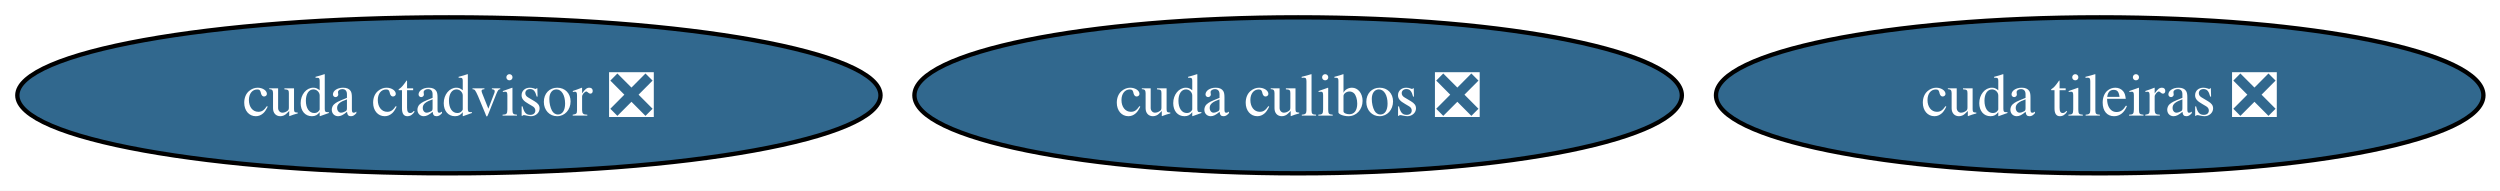
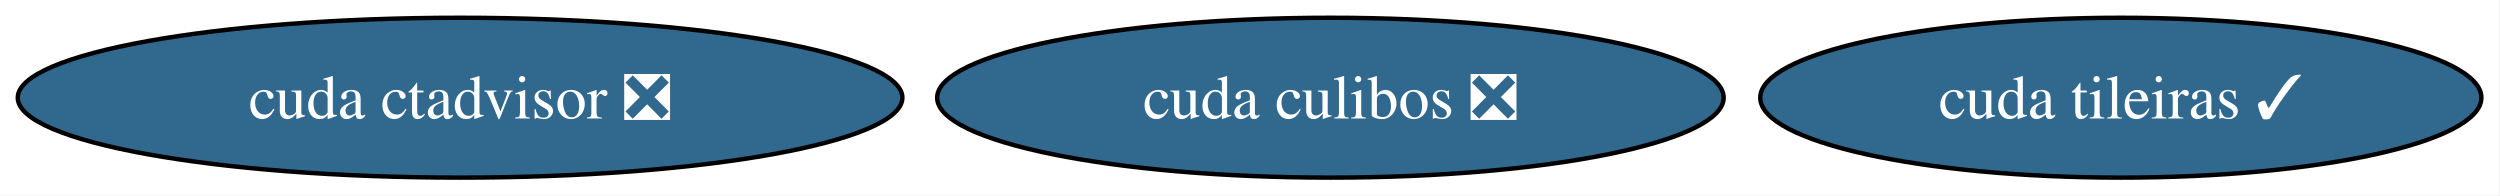
- <svg xmlns="http://www.w3.org/2000/svg" xmlns:xlink="http://www.w3.org/1999/xlink" width="577pt" height="44pt" viewBox="0.00 0.00 577.00 44.00">
+ <svg xmlns="http://www.w3.org/2000/svg" xmlns:xlink="http://www.w3.org/1999/xlink" width="563pt" height="44pt" viewBox="0.00 0.00 563.00 44.00">
  <g id="graph0" class="graph" transform="scale(1 1) rotate(0) translate(4 40)">
-     <polygon fill="white" stroke="none" points="-4,4 -4,-40 573.17,-40 573.17,4 -4,4" />
+     <polygon fill="white" stroke="none" points="-4,4 -4,-40 558.81,-40 558.81,4 -4,4" />
    <g id="node1" class="node">
      <g id="a_node1">
        <a xlink:href="https://github.com/conda-forge/cuda-culibos-feedstock/pull/2" xlink:title="cuda culibos ❎">
          <ellipse fill="#31688e" stroke="black" cx="295.61" cy="-18" rx="88.56" ry="18" />
          <text xml:space="preserve" text-anchor="middle" x="295.61" y="-13.32" font-family="Times,serif" font-size="14.00" fill="white">cuda culibos ❎</text>
        </a>
      </g>
    </g>
    <g id="node2" class="node">
      <g id="a_node2">
        <a xlink:href="https://github.com/conda-forge/cuda-ctadvisor-feedstock/pull/2" xlink:title="cuda ctadvisor ❎">
          <ellipse fill="#31688e" stroke="black" cx="99.61" cy="-18" rx="99.61" ry="18" />
          <text xml:space="preserve" text-anchor="middle" x="99.61" y="-13.32" font-family="Times,serif" font-size="14.00" fill="white">cuda ctadvisor ❎</text>
        </a>
      </g>
    </g>
    <g id="node3" class="node">
      <g id="a_node3">
-         <a xlink:href="https://github.com/conda-forge/cuda-tileiras-feedstock/pull/2" xlink:title="cuda tileiras ❎">
-           <ellipse fill="#31688e" stroke="black" cx="480.61" cy="-18" rx="88.56" ry="18" />
-           <text xml:space="preserve" text-anchor="middle" x="480.61" y="-13.32" font-family="Times,serif" font-size="14.00" fill="white">cuda tileiras ❎</text>
+         <a xlink:href="https://github.com/conda-forge/cuda-tileiras-feedstock/pull/2" xlink:title="cuda tileiras ✓">
+           <ellipse fill="#31688e" stroke="black" cx="473.61" cy="-18" rx="81.2" ry="18" />
+           <text xml:space="preserve" text-anchor="middle" x="473.61" y="-13.32" font-family="Times,serif" font-size="14.00" fill="white">cuda tileiras ✓</text>
        </a>
      </g>
    </g>
  </g>
</svg>
